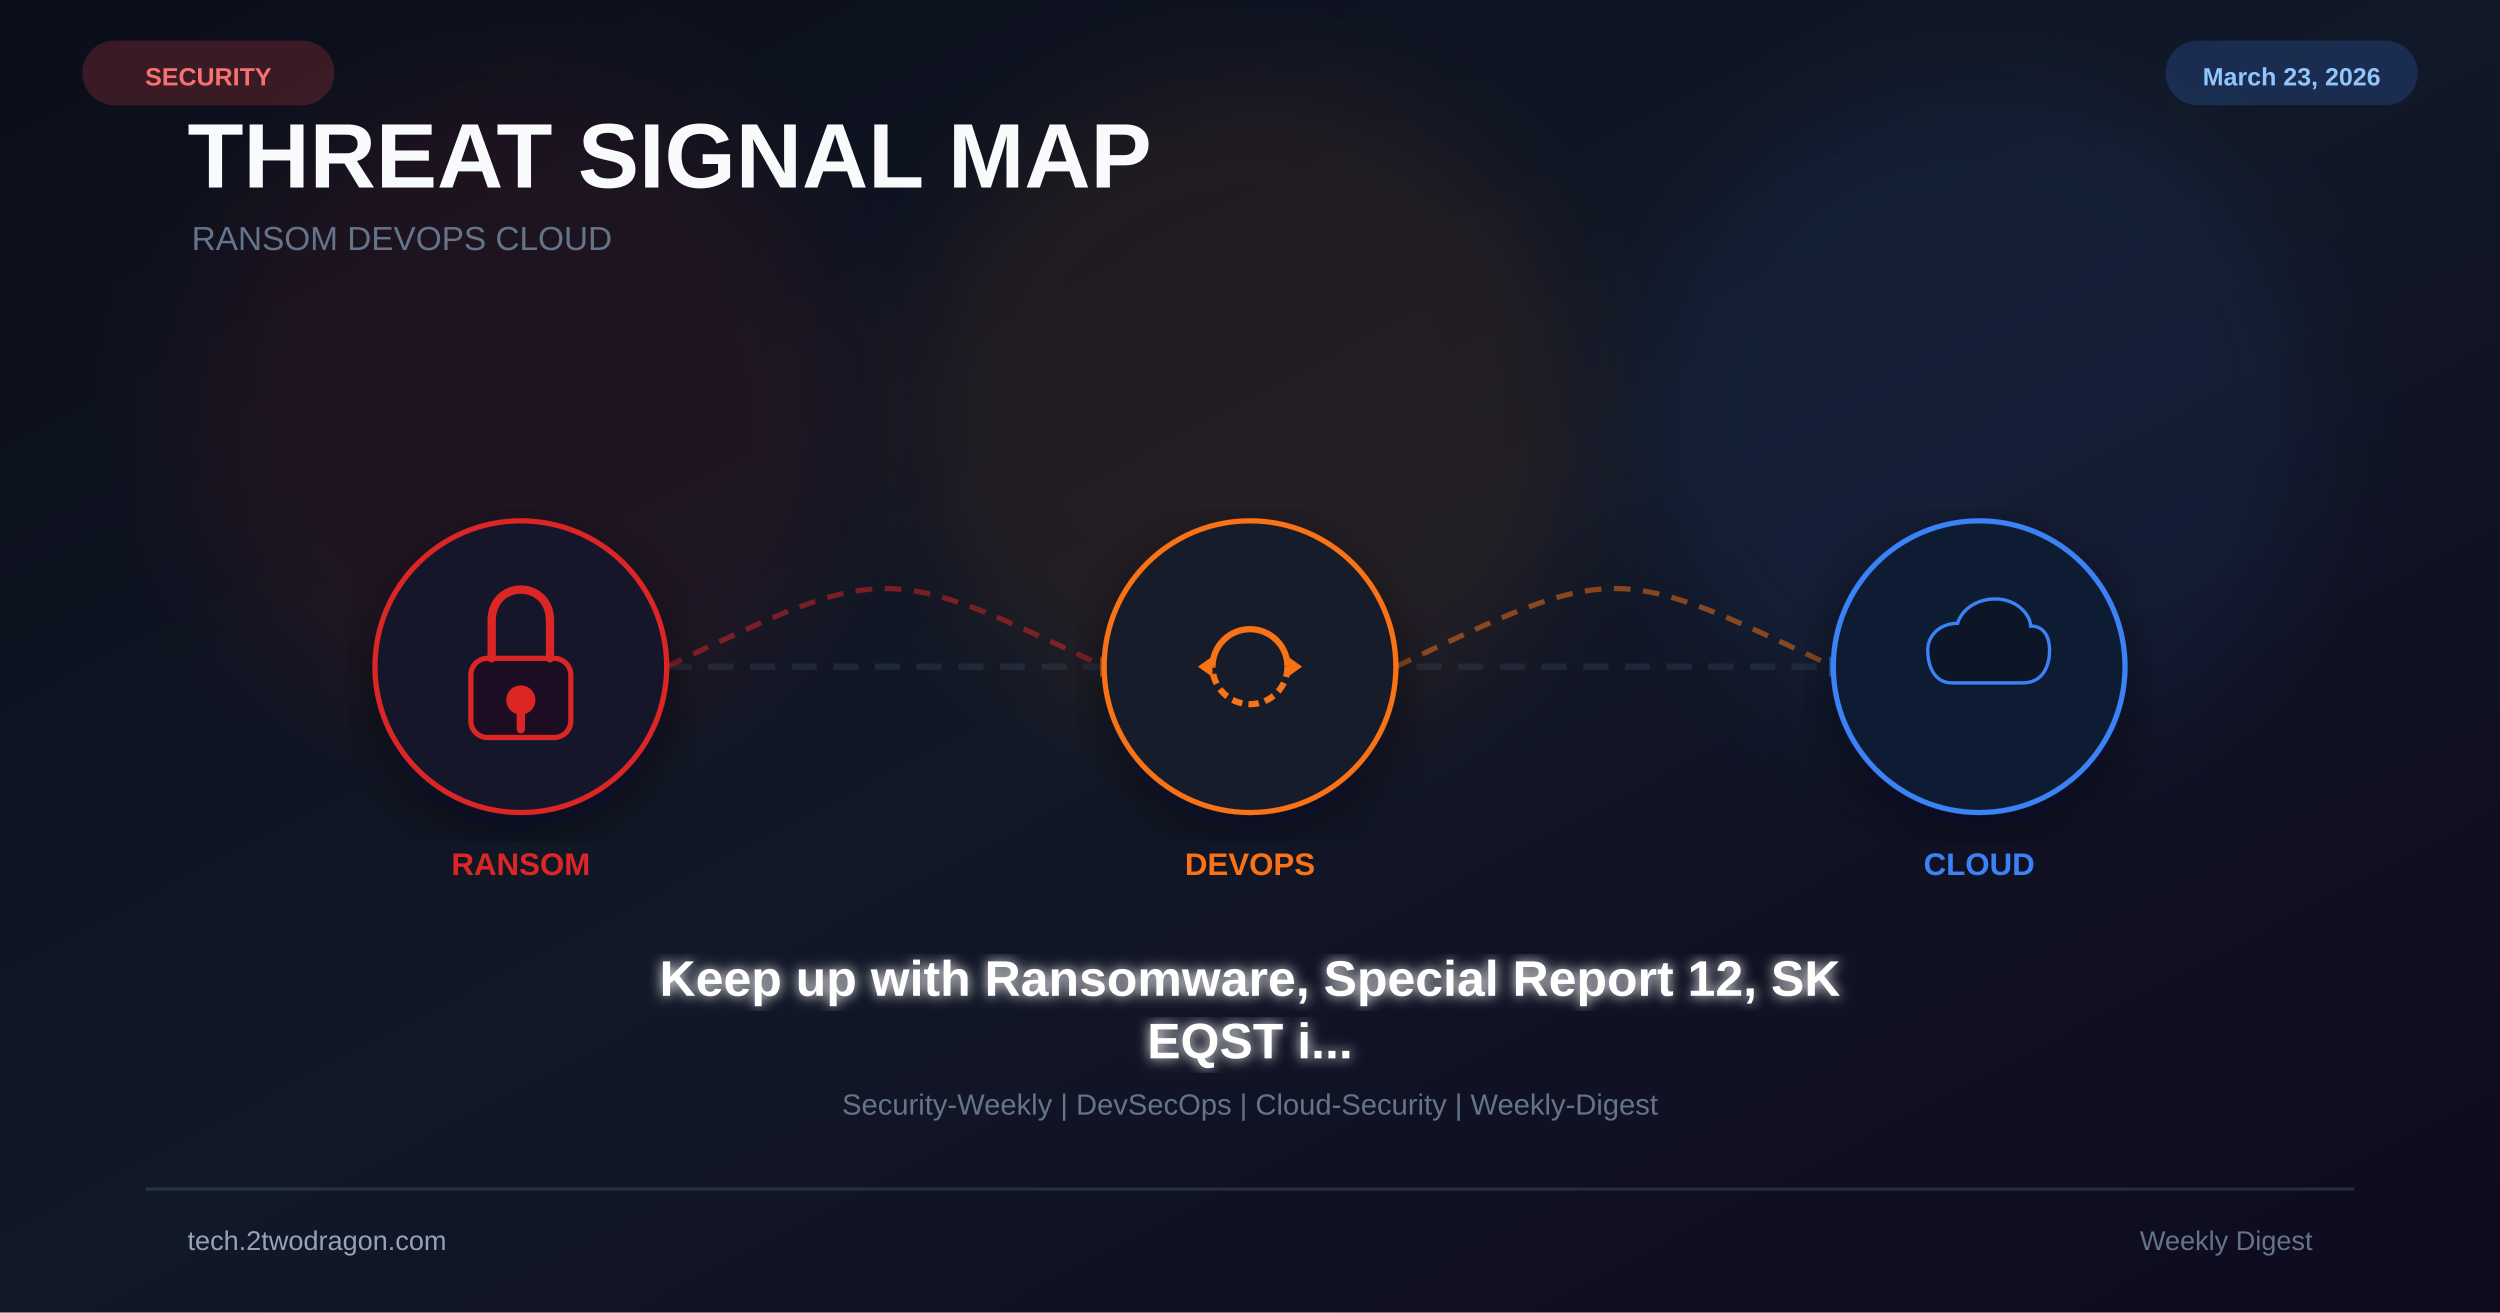
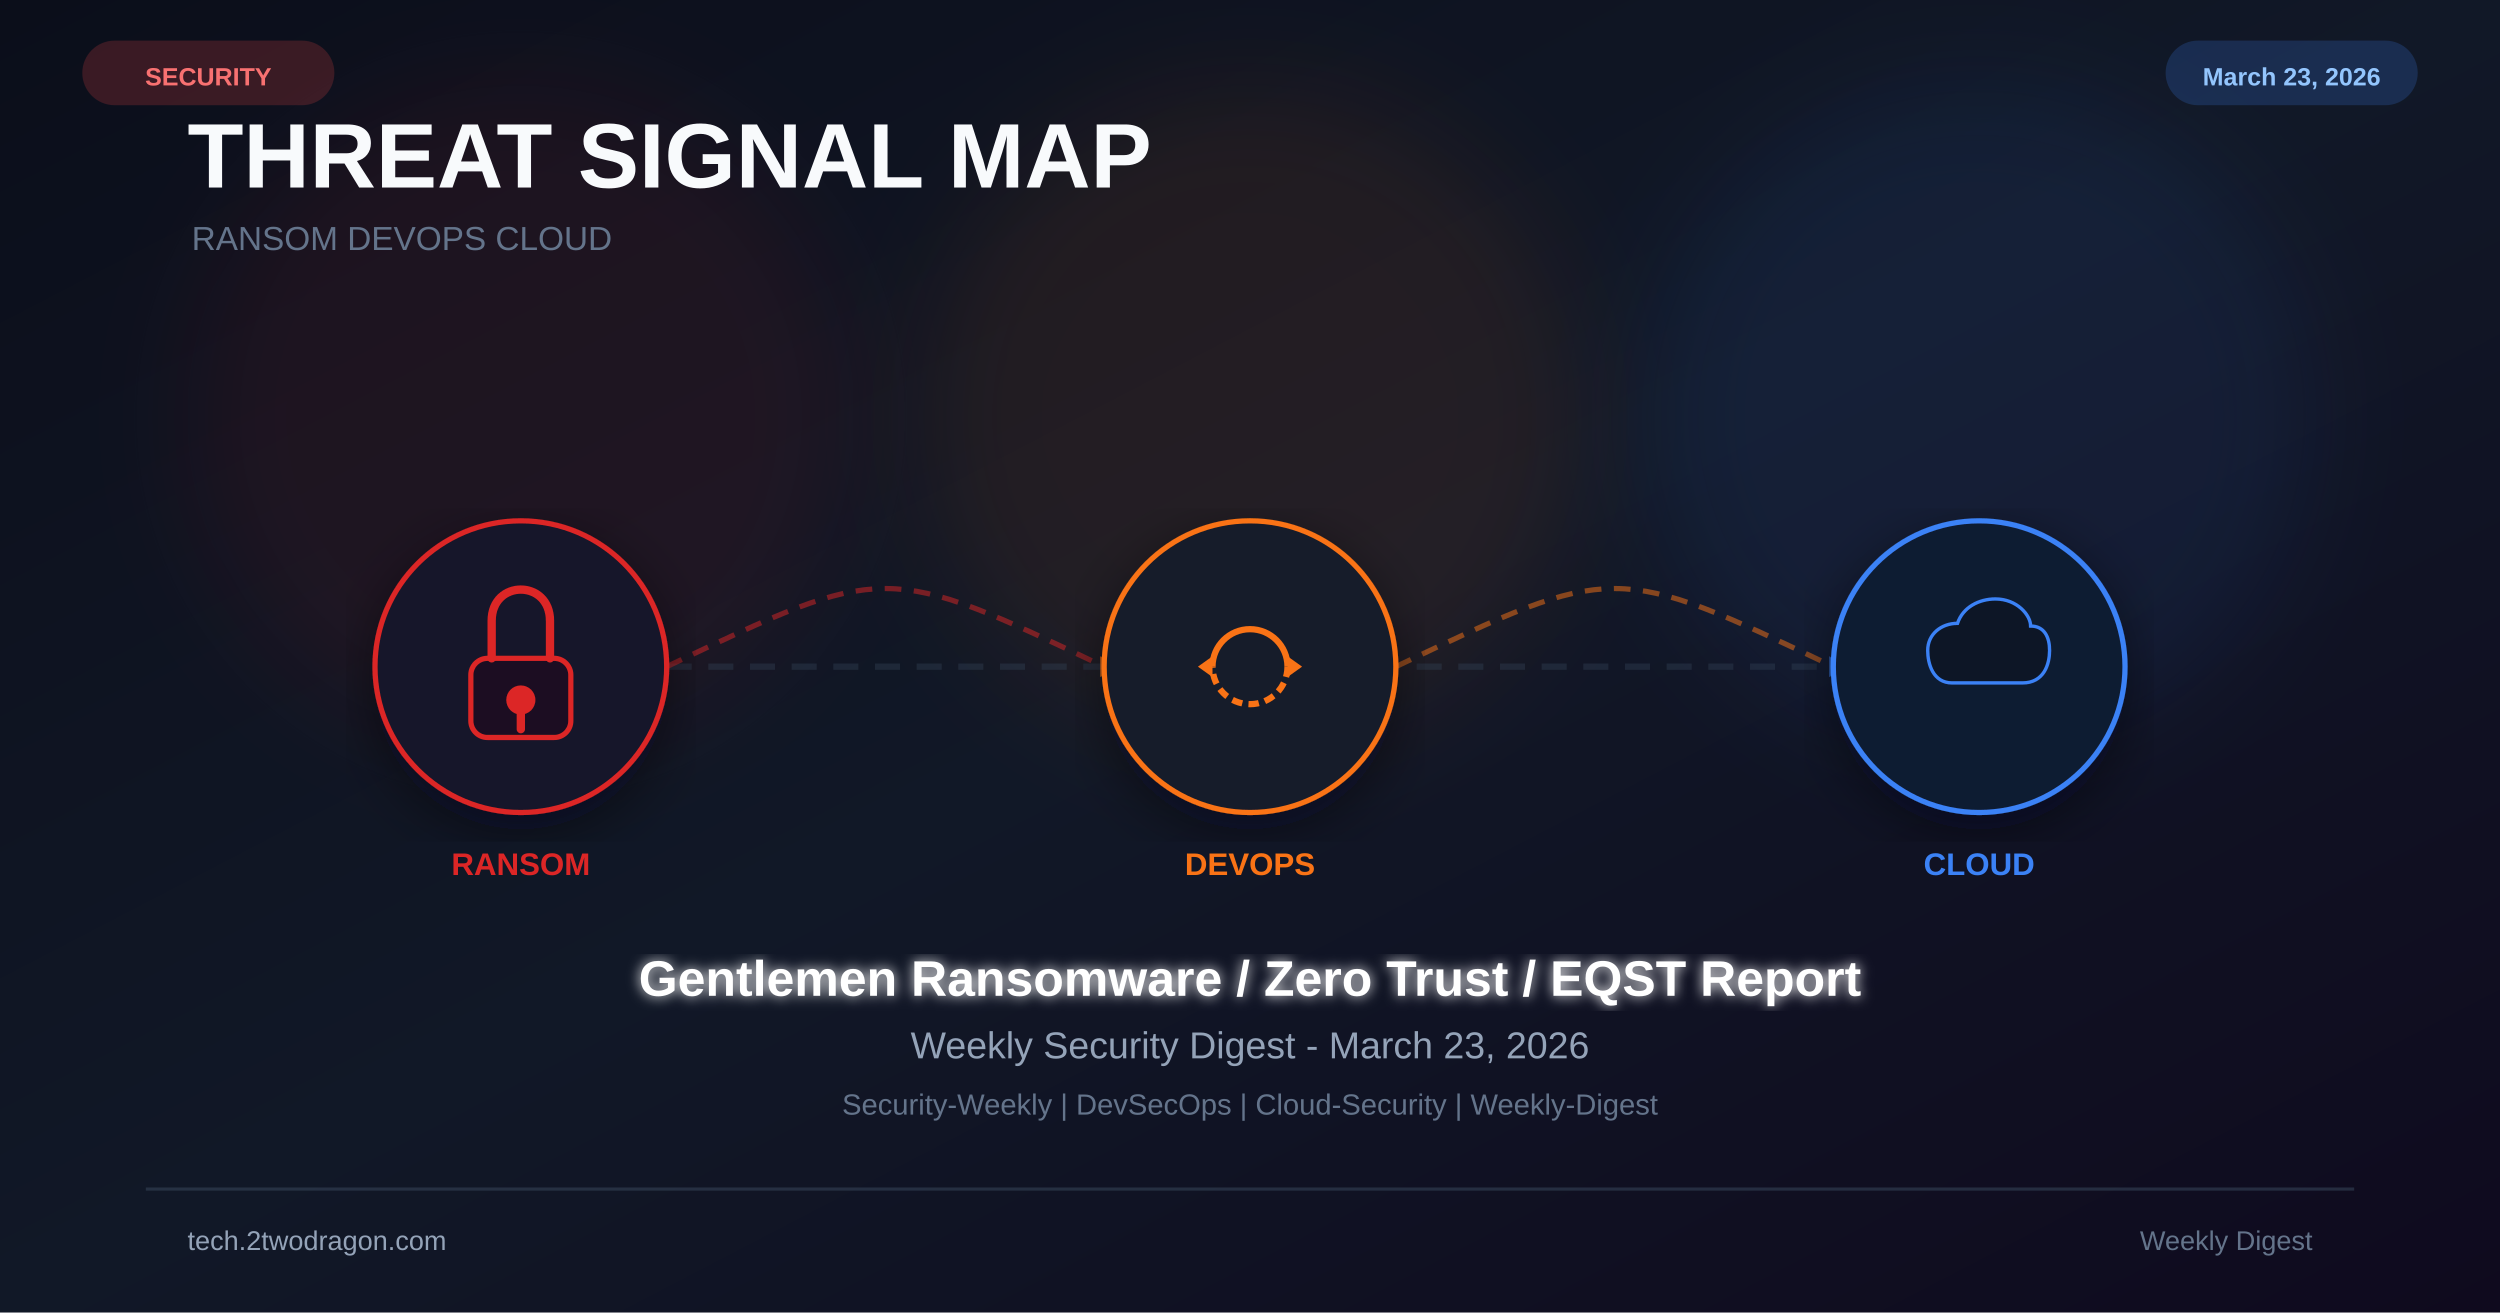
<svg xmlns="http://www.w3.org/2000/svg" viewBox="0 0 1200 630" width="1200" height="630">
  <defs>
    <linearGradient id="bg" x1="0%" y1="0%" x2="100%" y2="100%">
      <stop offset="0%" stop-color="#0b0e1a" />
      <stop offset="50%" stop-color="#111827" />
      <stop offset="100%" stop-color="#0f0a1e" />
    </linearGradient>
    <filter id="glow" x="-50%" y="-50%" width="200%" height="200%">
      <feGaussianBlur stdDeviation="25" />
    </filter>
    <filter id="glow2">
      <feGaussianBlur stdDeviation="3" result="b" />
      <feMerge>
        <feMergeNode in="b" />
        <feMergeNode in="SourceGraphic" />
      </feMerge>
    </filter>
    <filter id="shadow">
      <feDropShadow dx="0" dy="8" stdDeviation="14" flood-color="#020617" flood-opacity="0.5" />
    </filter>
  </defs>
  <rect width="1200" height="630" fill="url(#bg)" />
  <circle cx="250" cy="200" r="160" fill="#dc2626" opacity="0.08" filter="url(#glow)" />
  <circle cx="600" cy="200" r="160" fill="#f97316" opacity="0.08" filter="url(#glow)" />
  <circle cx="950" cy="200" r="160" fill="#3b82f6" opacity="0.08" filter="url(#glow)" />
  <text x="90" y="90" font-family="Arial,sans-serif" font-size="44" font-weight="700" fill="#f8fafc">THREAT SIGNAL MAP</text>
  <text x="92" y="120" font-family="Arial,sans-serif" font-size="16" fill="#64748b">RANSOM  DEVOPS  CLOUD</text>
  <line x1="180" y1="320" x2="1020" y2="320" stroke="#334155" stroke-width="3" stroke-dasharray="12 8" opacity="0.4" />
  <path d="M320 320 C425 270 425 270 530 320" fill="none" stroke="#dc2626" stroke-width="2.5" stroke-dasharray="8 6" opacity="0.5" />
  <polygon points="528,315 538,320 528,325" fill="#f97316" opacity="0.6" />
  <path d="M670 320 C775 270 775 270 880 320" fill="none" stroke="#f97316" stroke-width="2.5" stroke-dasharray="8 6" opacity="0.5" />
  <polygon points="878,315 888,320 878,325" fill="#3b82f6" opacity="0.6" />
  <g transform="translate(250 320)" filter="url(#shadow)">
    <circle r="70" fill="#0f172a" stroke="#dc2626" stroke-width="2.5" />
    <circle r="70" fill="#dc2626" opacity="0.04" />
    <rect x="-24" y="-4" width="48" height="38" rx="8" fill="#1a1020" stroke="#dc2626" stroke-width="2.5" />
    <path d="M-14 -4 v-18 c0-20 28-20 28 0 v18" stroke="#dc2626" stroke-width="4" fill="none" stroke-linecap="round" />
    <circle cx="0" cy="16" r="7" fill="#dc2626" />
    <rect x="-2" y="20" width="4" height="12" rx="2" fill="#dc2626" />
  </g>
  <text x="250" y="420" font-family="Arial,sans-serif" font-size="15" font-weight="700" fill="#dc2626" text-anchor="middle">RANSOM</text>
  <g transform="translate(600 320)" filter="url(#shadow)">
    <circle r="70" fill="#0f172a" stroke="#f97316" stroke-width="2.5" />
    <circle r="70" fill="#f97316" opacity="0.04" />
    <path d="M-18 0 A18 18 0 0 1 18 0" fill="none" stroke="#f97316" stroke-width="3" />
    <path d="M18 0 A18 18 0 0 1 -18 0" fill="none" stroke="#f97316" stroke-width="3" stroke-dasharray="5 3" />
    <polygon points="18,-5 25,0 18,5" fill="#f97316" />
    <polygon points="-18,5 -25,0 -18,-5" fill="#f97316" />
  </g>
  <text x="600" y="420" font-family="Arial,sans-serif" font-size="15" font-weight="700" fill="#f97316" text-anchor="middle">DEVOPS</text>
  <g transform="translate(950 320)" filter="url(#shadow)">
    <circle r="70" fill="#0f172a" stroke="#3b82f6" stroke-width="2.5" />
    <circle r="70" fill="#3b82f6" opacity="0.04" />
    <path d="M-20 12 C-34 12 -38 -2 -38 -12 C-38 -24 -28 -32 -16 -32 C-12 -44 0 -50 12 -50 C28 -50 38 -38 38 -30 C48 -30 52 -22 52 -12 C52 -2 48 12 32 12 Z" fill="#0b1628" stroke="#3b82f6" stroke-width="2.5" transform="scale(0.65)" />
  </g>
  <text x="950" y="420" font-family="Arial,sans-serif" font-size="15" font-weight="700" fill="#3b82f6" text-anchor="middle">CLOUD</text>
-   <text x="600" y="478" font-family="Arial,sans-serif" font-size="24" font-weight="bold" fill="white" text-anchor="middle" filter="url(#glow2)">Keep up with Ransomware, Special Report 12, SK</text>
-   <text x="600" y="508" font-family="Arial,sans-serif" font-size="24" font-weight="bold" fill="white" text-anchor="middle" filter="url(#glow2)">EQST i...</text>
+   <text x="600" y="478" font-family="Arial,sans-serif" font-size="24" font-weight="bold" fill="white" text-anchor="middle" filter="url(#glow2)">Gentlemen Ransomware / Zero Trust / EQST Report</text>
+   <text x="600" y="508" font-family="Arial,sans-serif" font-size="18" fill="#94a3b8" text-anchor="middle">Weekly Security Digest - March 23, 2026</text>
  <text x="600" y="535" font-family="Arial,sans-serif" font-size="14" fill="#64748b" text-anchor="middle">Security-Weekly | DevSecOps | Cloud-Security | Weekly-Digest</text>
  <rect x="40" y="20" width="120" height="30" rx="15" fill="#ef4444" opacity="0.2" stroke="#ef4444" stroke-width="1" />
  <text x="100" y="41" font-family="Arial,sans-serif" font-size="12" font-weight="bold" fill="#f87171" text-anchor="middle">SECURITY</text>
  <rect x="1040" y="20" width="120" height="30" rx="15" fill="#3b82f6" opacity="0.2" stroke="#3b82f6" stroke-width="1" />
  <text x="1100" y="41" font-family="Arial,sans-serif" font-size="12" font-weight="bold" fill="#93c5fd" text-anchor="middle">March 23, 2026</text>
  <rect x="70" y="570" width="1060" height="1.5" fill="#334155" opacity="0.6" />
  <text x="90" y="600" font-family="Arial,sans-serif" font-size="13" fill="#94a3b8">tech.2twodragon.com</text>
  <text x="1110" y="600" font-family="Arial,sans-serif" font-size="13" fill="#64748b" text-anchor="end">Weekly Digest</text>
</svg>
